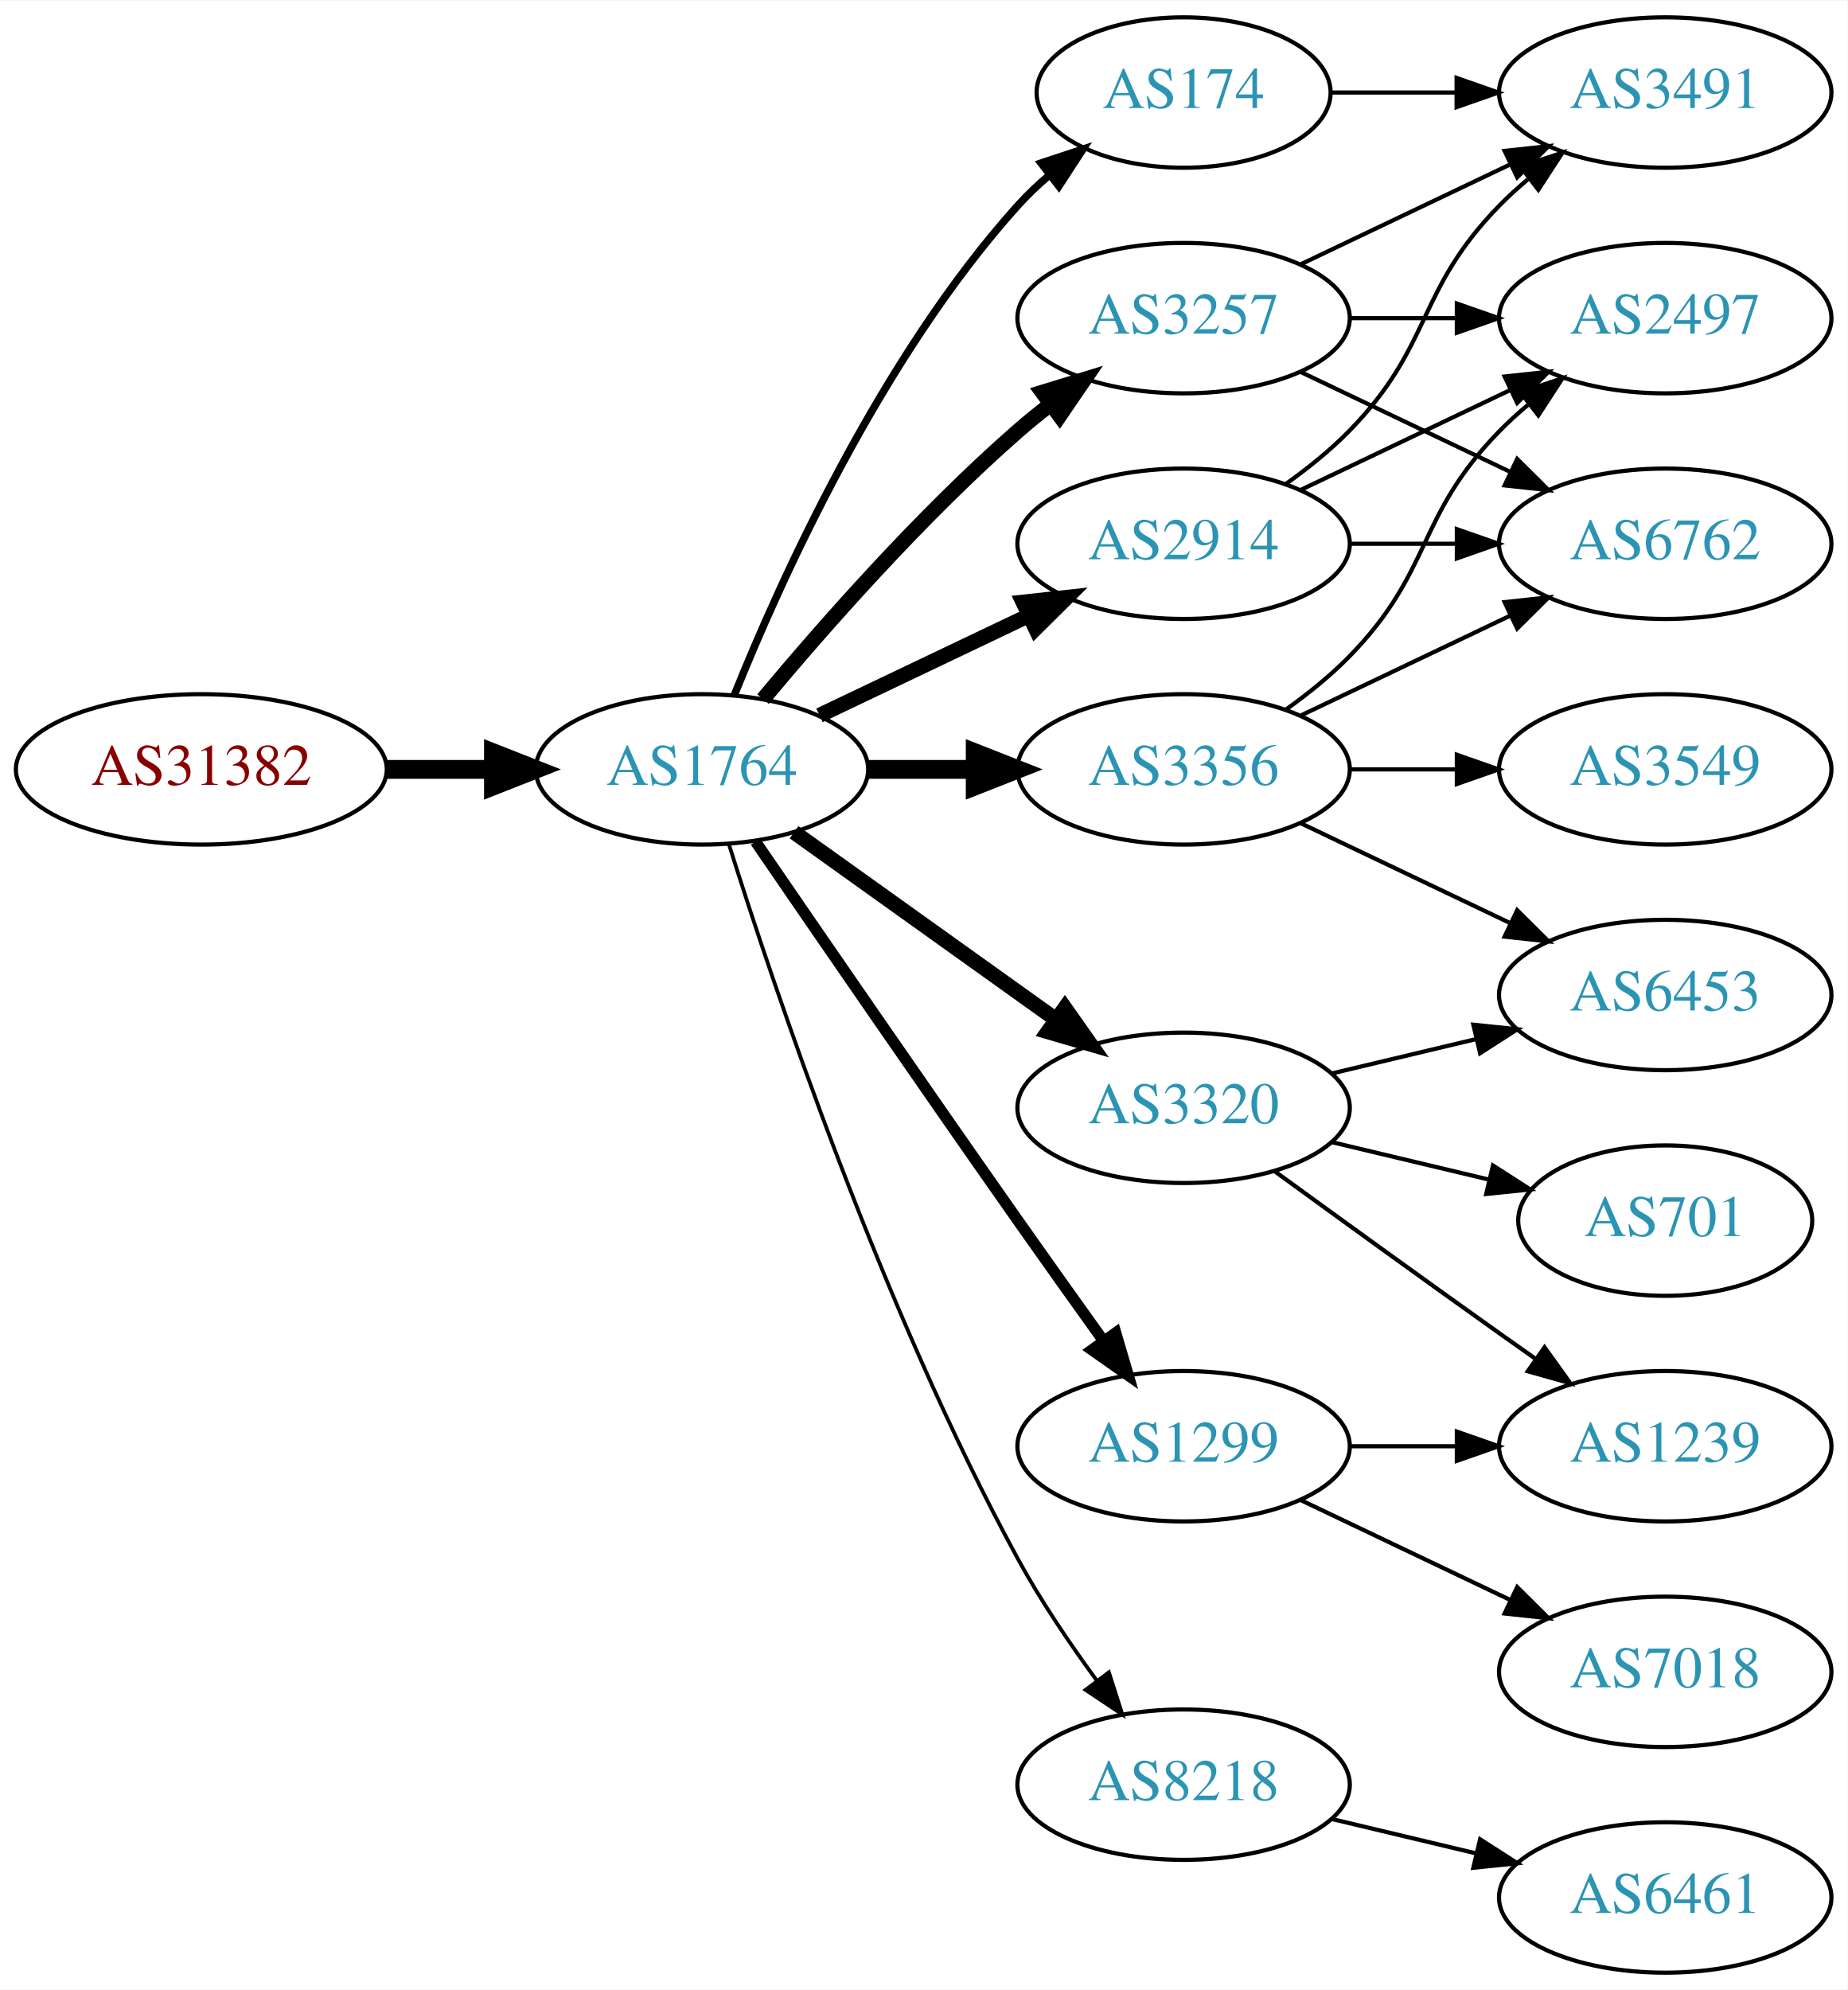
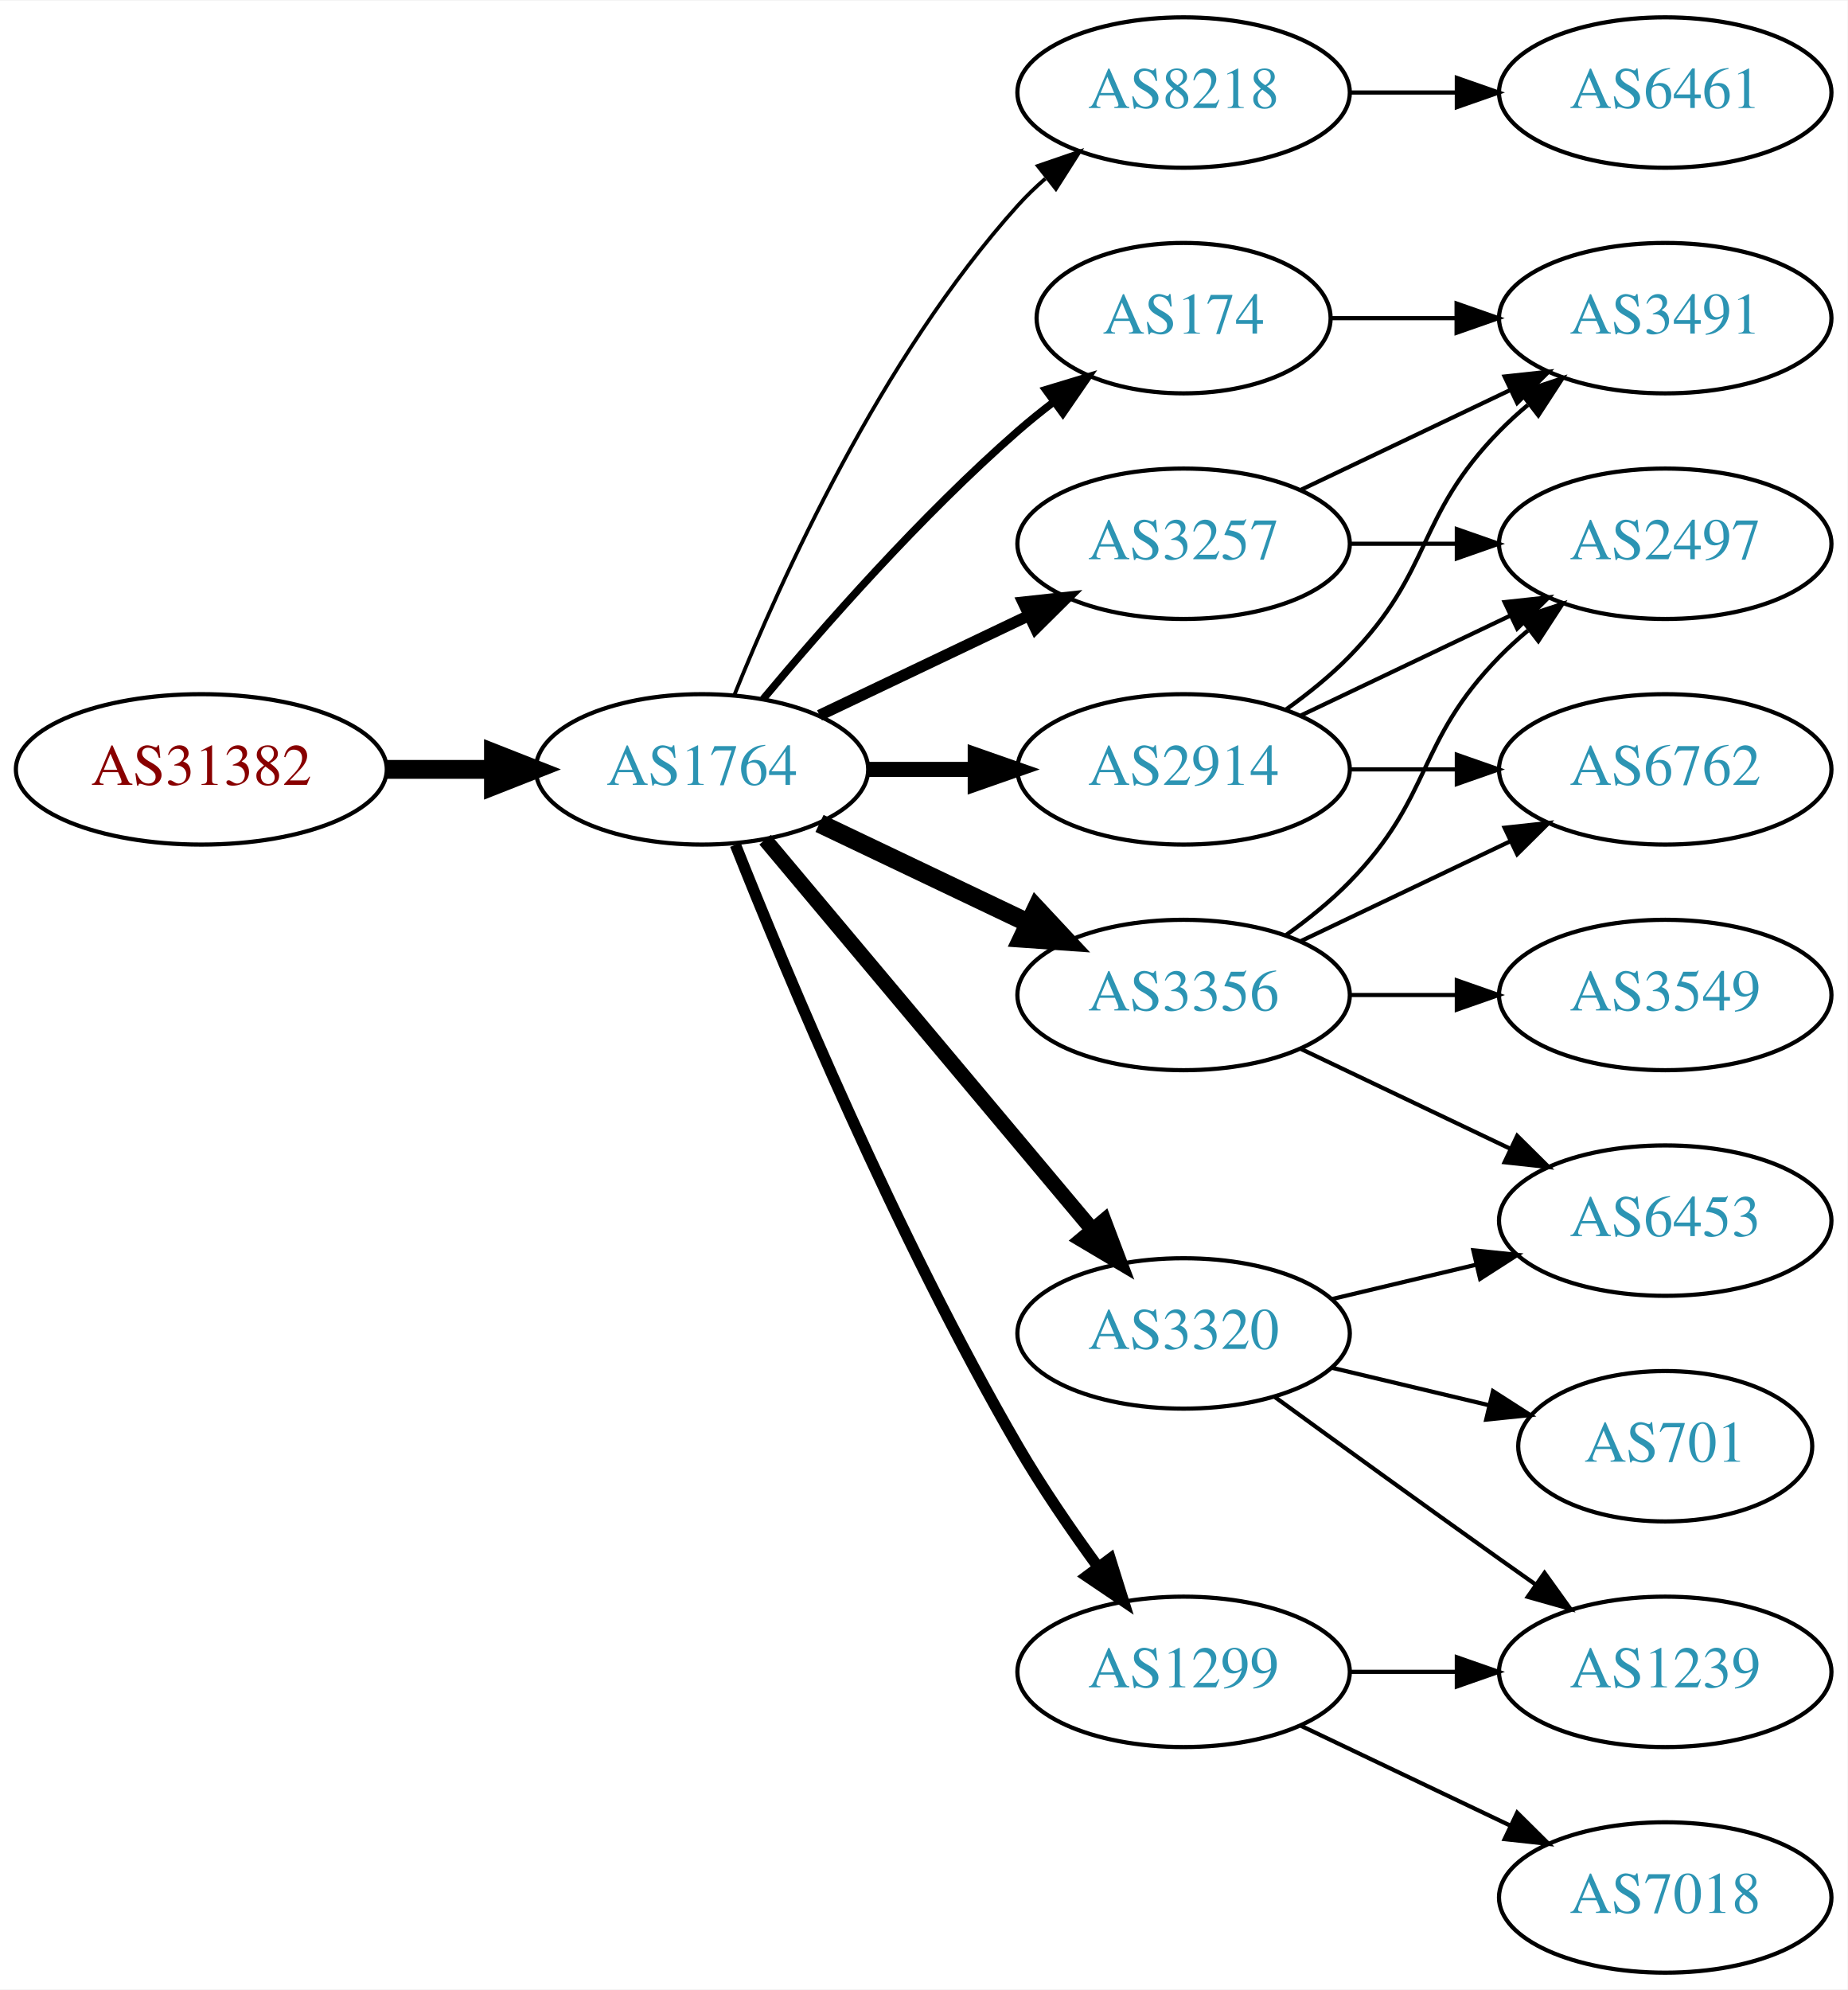
<svg xmlns="http://www.w3.org/2000/svg" xmlns:xlink="http://www.w3.org/1999/xlink" width="442pt" height="476pt" viewBox="0.00 0.00 442.27 476.00">
  <g id="graph0" class="graph" transform="scale(1 1) rotate(0) translate(4 472)">
    <polygon fill="white" stroke="none" points="-4,4 -4,-472 438.271,-472 438.271,4 -4,4" />
    <g id="node1" class="node">
      <g id="a_node1">
        <a xlink:href="/asn/31382" xlink:title="AS31382 ~ Kapsch BusinessCom AG [AT]">
          <ellipse fill="#ffffff" stroke="black" cx="44.196" cy="-288" rx="44.393" ry="18" />
          <text text-anchor="middle" x="44.196" y="-284.3" font-family="Times,serif" font-size="14.00" fill="#880000">AS31382</text>
        </a>
      </g>
    </g>
    <g id="node2" class="node">
      <g id="a_node2">
        <a xlink:href="/asn/1764" xlink:title="AS1764 ~ NEXTLAYER-AS [AT]">
          <ellipse fill="#ffffff" stroke="black" cx="164.039" cy="-288" rx="39.794" ry="18" />
          <text text-anchor="middle" x="164.039" y="-284.3" font-family="Times,serif" font-size="14.00" fill="#2c94b3">AS1764</text>
        </a>
      </g>
    </g>
    <g id="edge1" class="edge">
      <path fill="none" stroke="black" stroke-width="4.5" d="M88.407,-288C96.72,-288 105.482,-288 113.965,-288" />
      <polygon fill="black" stroke="black" stroke-width="4.5" points="114.123,-291.938 124.123,-288 114.123,-284.063 114.123,-291.938" />
    </g>
    <g id="node3" class="node">
      <g id="a_node3">
-         <a xlink:href="/asn/3356" xlink:title="AS3356 ~ Level 3 Parent, LLC [US]">
-           <ellipse fill="#ffffff" stroke="black" cx="279.332" cy="-288" rx="39.794" ry="18" />
-           <text text-anchor="middle" x="279.332" y="-284.3" font-family="Times,serif" font-size="14.00" fill="#2c94b3">AS3356</text>
+         <a xlink:href="/asn/8218" xlink:title="AS8218 ~ legacy Neotelecoms [FR]">
+           <ellipse fill="#ffffff" stroke="black" cx="279.332" cy="-450" rx="39.794" ry="18" />
+           <text text-anchor="middle" x="279.332" y="-446.3" font-family="Times,serif" font-size="14.00" fill="#2c94b3">AS8218</text>
        </a>
      </g>
    </g>
    <g id="edge2" class="edge">
-       <path fill="none" stroke="black" stroke-width="4.5" d="M203.711,-288C211.914,-288 220.678,-288 229.21,-288" />
-       <polygon fill="black" stroke="black" stroke-width="4.5" points="229.449,-291.938 239.449,-288 229.449,-284.063 229.449,-291.938" />
+       <path fill="none" stroke="black" stroke-width="0.9" d="M171.786,-305.787C182.837,-333.243 206.891,-386.578 239.685,-423 241.688,-425.224 243.906,-427.363 246.239,-429.397" />
+       <polygon fill="black" stroke="black" stroke-width="0.9" points="244.437,-432.433 254.458,-435.873 248.769,-426.935 244.437,-432.433" />
    </g>
    <g id="node4" class="node">
      <g id="a_node4">
-         <a xlink:href="/asn/1299" xlink:title="AS1299 ~ Telia Carrier [EU]">
-           <ellipse fill="#ffffff" stroke="black" cx="279.332" cy="-126" rx="39.794" ry="18" />
-           <text text-anchor="middle" x="279.332" y="-122.3" font-family="Times,serif" font-size="14.00" fill="#2c94b3">AS1299</text>
+         <a xlink:href="/asn/2914" xlink:title="AS2914 ~ NTT America, Inc. [US]">
+           <ellipse fill="#ffffff" stroke="black" cx="279.332" cy="-288" rx="39.794" ry="18" />
+           <text text-anchor="middle" x="279.332" y="-284.3" font-family="Times,serif" font-size="14.00" fill="#2c94b3">AS2914</text>
        </a>
      </g>
    </g>
    <g id="edge3" class="edge">
-       <path fill="none" stroke="black" stroke-width="2.7" d="M176.846,-270.731C191.489,-249.358 217.262,-211.88 239.685,-180 246.32,-170.567 253.67,-160.261 260.164,-151.205" />
-       <polygon fill="black" stroke="black" stroke-width="2.7" points="263.085,-153.138 266.076,-142.974 257.399,-149.054 263.085,-153.138" />
+       <path fill="none" stroke="black" stroke-width="3.6" d="M203.711,-288C211.914,-288 220.678,-288 229.21,-288" />
+       <polygon fill="black" stroke="black" stroke-width="3.6" points="229.449,-291.5 239.449,-288 229.449,-284.5 229.449,-291.5" />
    </g>
    <g id="node5" class="node">
      <g id="a_node5">
-         <a xlink:href="/asn/3320" xlink:title="AS3320 ~ DTAG [DE]">
-           <ellipse fill="#ffffff" stroke="black" cx="279.332" cy="-207" rx="39.794" ry="18" />
-           <text text-anchor="middle" x="279.332" y="-203.3" font-family="Times,serif" font-size="14.00" fill="#2c94b3">AS3320</text>
+         <a xlink:href="/asn/3356" xlink:title="AS3356 ~ Level 3 Parent, LLC [US]">
+           <ellipse fill="#ffffff" stroke="black" cx="279.332" cy="-234" rx="39.794" ry="18" />
+           <text text-anchor="middle" x="279.332" y="-230.3" font-family="Times,serif" font-size="14.00" fill="#2c94b3">AS3356</text>
        </a>
      </g>
    </g>
    <g id="edge4" class="edge">
-       <path fill="none" stroke="black" stroke-width="3.6" d="M186.083,-272.954C203.697,-260.361 229.036,-242.245 248.701,-228.184" />
-       <polygon fill="black" stroke="black" stroke-width="3.6" points="250.917,-230.903 257.016,-222.24 246.845,-225.209 250.917,-230.903" />
+       <path fill="none" stroke="black" stroke-width="4.5" d="M192.175,-275.066C207.169,-267.919 225.99,-258.948 242.213,-251.215" />
+       <polygon fill="black" stroke="black" stroke-width="4.5" points="244.084,-254.686 251.417,-246.829 240.695,-247.577 244.084,-254.686" />
    </g>
    <g id="node6" class="node">
      <g id="a_node6">
-         <a xlink:href="/asn/2914" xlink:title="AS2914 ~ NTT America, Inc. [US]">
-           <ellipse fill="#ffffff" stroke="black" cx="279.332" cy="-342" rx="39.794" ry="18" />
-           <text text-anchor="middle" x="279.332" y="-338.3" font-family="Times,serif" font-size="14.00" fill="#2c94b3">AS2914</text>
+         <a xlink:href="/asn/174" xlink:title="AS174 ~ Cogent Communications [US]">
+           <ellipse fill="#ffffff" stroke="black" cx="279.332" cy="-396" rx="35.194" ry="18" />
+           <text text-anchor="middle" x="279.332" y="-392.3" font-family="Times,serif" font-size="14.00" fill="#2c94b3">AS174</text>
        </a>
      </g>
    </g>
    <g id="edge5" class="edge">
-       <path fill="none" stroke="black" stroke-width="3.6" d="M192.175,-300.934C207.169,-308.081 225.99,-317.052 242.213,-324.785" />
-       <polygon fill="black" stroke="black" stroke-width="3.6" points="240.884,-328.028 251.417,-329.171 243.895,-321.709 240.884,-328.028" />
+       <path fill="none" stroke="black" stroke-width="1.8" d="M178.669,-304.817C192.951,-321.929 216.498,-348.745 239.685,-369 242.355,-371.332 245.228,-373.648 248.158,-375.886" />
+       <polygon fill="black" stroke="black" stroke-width="1.8" points="246.309,-378.87 256.449,-381.939 250.436,-373.216 246.309,-378.87" />
    </g>
    <g id="node7" class="node">
      <g id="a_node7">
-         <a xlink:href="/asn/8218" xlink:title="AS8218 ~ legacy Neotelecoms [FR]">
-           <ellipse fill="#ffffff" stroke="black" cx="279.332" cy="-45" rx="39.794" ry="18" />
-           <text text-anchor="middle" x="279.332" y="-41.3" font-family="Times,serif" font-size="14.00" fill="#2c94b3">AS8218</text>
+         <a xlink:href="/asn/3320" xlink:title="AS3320 ~ DTAG [DE]">
+           <ellipse fill="#ffffff" stroke="black" cx="279.332" cy="-153" rx="39.794" ry="18" />
+           <text text-anchor="middle" x="279.332" y="-149.3" font-family="Times,serif" font-size="14.00" fill="#2c94b3">AS3320</text>
        </a>
      </g>
    </g>
    <g id="edge6" class="edge">
-       <path fill="none" stroke="black" stroke-width="0.9" d="M170.46,-270.159C181.231,-235.854 207.122,-158.797 239.685,-99 245.117,-89.026 252.091,-78.731 258.617,-69.84" />
-       <polygon fill="black" stroke="black" stroke-width="0.9" points="261.45,-71.895 264.67,-61.802 255.858,-67.684 261.45,-71.895" />
+       <path fill="none" stroke="black" stroke-width="3.6" d="M179.158,-271.175C198.833,-247.731 234.637,-205.066 257.415,-177.924" />
+       <polygon fill="black" stroke="black" stroke-width="3.6" points="260.287,-179.947 264.034,-170.037 254.925,-175.447 260.287,-179.947" />
    </g>
    <g id="node8" class="node">
      <g id="a_node8">
-         <a xlink:href="/asn/3257" xlink:title="AS3257 ~ GTT [DE]">
-           <ellipse fill="#ffffff" stroke="black" cx="279.332" cy="-396" rx="39.794" ry="18" />
-           <text text-anchor="middle" x="279.332" y="-392.3" font-family="Times,serif" font-size="14.00" fill="#2c94b3">AS3257</text>
+         <a xlink:href="/asn/1299" xlink:title="AS1299 ~ Telia Carrier [EU]">
+           <ellipse fill="#ffffff" stroke="black" cx="279.332" cy="-72" rx="39.794" ry="18" />
+           <text text-anchor="middle" x="279.332" y="-68.3" font-family="Times,serif" font-size="14.00" fill="#2c94b3">AS1299</text>
        </a>
      </g>
    </g>
    <g id="edge7" class="edge">
-       <path fill="none" stroke="black" stroke-width="3.6" d="M178.669,-304.817C192.951,-321.929 216.498,-348.745 239.685,-369 242.151,-371.154 244.789,-373.294 247.487,-375.372" />
-       <polygon fill="black" stroke="black" stroke-width="3.6" points="245.512,-378.264 255.641,-381.37 249.66,-372.625 245.512,-378.264" />
+       <path fill="none" stroke="black" stroke-width="2.7" d="M172.042,-269.949C184.169,-239.43 210.587,-176.067 239.685,-126 245.392,-116.181 252.43,-105.922 258.929,-97.016" />
+       <polygon fill="black" stroke="black" stroke-width="2.7" points="261.77,-99.061 264.934,-88.95 256.155,-94.881 261.77,-99.061" />
    </g>
    <g id="node9" class="node">
      <g id="a_node9">
-         <a xlink:href="/asn/174" xlink:title="AS174 ~ Cogent Communications [US]">
-           <ellipse fill="#ffffff" stroke="black" cx="279.332" cy="-450" rx="35.194" ry="18" />
-           <text text-anchor="middle" x="279.332" y="-446.3" font-family="Times,serif" font-size="14.00" fill="#2c94b3">AS174</text>
+         <a xlink:href="/asn/3257" xlink:title="AS3257 ~ GTT [DE]">
+           <ellipse fill="#ffffff" stroke="black" cx="279.332" cy="-342" rx="39.794" ry="18" />
+           <text text-anchor="middle" x="279.332" y="-338.3" font-family="Times,serif" font-size="14.00" fill="#2c94b3">AS3257</text>
        </a>
      </g>
    </g>
    <g id="edge8" class="edge">
-       <path fill="none" stroke="black" stroke-width="1.8" d="M171.786,-305.787C182.837,-333.243 206.891,-386.578 239.685,-423 242.001,-425.572 244.606,-428.03 247.341,-430.343" />
-       <polygon fill="black" stroke="black" stroke-width="1.8" points="245.207,-433.117 255.264,-436.448 249.479,-427.572 245.207,-433.117" />
+       <path fill="none" stroke="black" stroke-width="2.7" d="M192.175,-300.934C207.169,-308.081 225.99,-317.052 242.213,-324.785" />
+       <polygon fill="black" stroke="black" stroke-width="2.7" points="240.884,-328.028 251.417,-329.171 243.895,-321.709 240.884,-328.028" />
    </g>
    <g id="node10" class="node">
      <g id="a_node10">
-         <a xlink:href="/asn/2497" xlink:title="AS2497 ~ Internet Initiative Japan Inc. [JP]">
-           <ellipse fill="#ffffff" stroke="black" cx="394.625" cy="-396" rx="39.794" ry="18" />
-           <text text-anchor="middle" x="394.625" y="-392.3" font-family="Times,serif" font-size="14.00" fill="#2c94b3">AS2497</text>
+         <a xlink:href="/asn/6461" xlink:title="AS6461 ~ Zayo Bandwidth [US]">
+           <ellipse fill="#ffffff" stroke="black" cx="394.625" cy="-450" rx="39.794" ry="18" />
+           <text text-anchor="middle" x="394.625" y="-446.3" font-family="Times,serif" font-size="14.00" fill="#2c94b3">AS6461</text>
        </a>
      </g>
    </g>
    <g id="edge9" class="edge">
-       <path fill="none" stroke="black" d="M303.926,-302.389C309.182,-306.148 314.513,-310.437 318.978,-315 339.151,-335.617 334.806,-348.383 354.978,-369 357.071,-371.139 359.354,-373.218 361.731,-375.21" />
-       <polygon fill="black" stroke="black" points="359.974,-378.275 370.031,-381.611 364.249,-372.732 359.974,-378.275" />
-     </g>
-     <g id="node11" class="node">
-       <g id="a_node11">
-         <a xlink:href="/asn/6453" xlink:title="AS6453 ~ TATA COMMUNICATIONS (AMERICA) INC [US]">
-           <ellipse fill="#ffffff" stroke="black" cx="394.625" cy="-234" rx="39.794" ry="18" />
-           <text text-anchor="middle" x="394.625" y="-230.3" font-family="Times,serif" font-size="14.00" fill="#2c94b3">AS6453</text>
-         </a>
-       </g>
-     </g>
-     <g id="edge10" class="edge">
-       <path fill="none" stroke="black" d="M307.468,-275.066C322.462,-267.919 341.283,-258.948 357.506,-251.215" />
-       <polygon fill="black" stroke="black" points="359.188,-254.291 366.71,-246.829 356.177,-247.972 359.188,-254.291" />
+       <path fill="none" stroke="black" d="M319.004,-450C327.207,-450 335.971,-450 344.503,-450" />
+       <polygon fill="black" stroke="black" points="344.742,-453.5 354.742,-450 344.742,-446.5 344.742,-453.5" />
    </g>
    <g id="node12" class="node">
      <g id="a_node12">
-         <a xlink:href="/asn/3549" xlink:title="AS3549 ~ Level 3 Parent, LLC [US]">
+         <a xlink:href="/asn/6762" xlink:title="AS6762 ~ TELECOM ITALIA SPARKLE S.p.A. [IT]">
          <ellipse fill="#ffffff" stroke="black" cx="394.625" cy="-288" rx="39.794" ry="18" />
-           <text text-anchor="middle" x="394.625" y="-284.3" font-family="Times,serif" font-size="14.00" fill="#2c94b3">AS3549</text>
-         </a>
-       </g>
-     </g>
-     <g id="edge11" class="edge">
+           <text text-anchor="middle" x="394.625" y="-284.3" font-family="Times,serif" font-size="14.00" fill="#2c94b3">AS6762</text>
+         </a>
+       </g>
+     </g>
+     <g id="edge18" class="edge">
      <path fill="none" stroke="black" d="M319.004,-288C327.207,-288 335.971,-288 344.503,-288" />
      <polygon fill="black" stroke="black" points="344.742,-291.5 354.742,-288 344.742,-284.5 344.742,-291.5" />
    </g>
    <g id="node13" class="node">
      <g id="a_node13">
-         <a xlink:href="/asn/6762" xlink:title="AS6762 ~ TELECOM ITALIA SPARKLE S.p.A. [IT]">
+         <a xlink:href="/asn/2497" xlink:title="AS2497 ~ Internet Initiative Japan Inc. [JP]">
          <ellipse fill="#ffffff" stroke="black" cx="394.625" cy="-342" rx="39.794" ry="18" />
-           <text text-anchor="middle" x="394.625" y="-338.3" font-family="Times,serif" font-size="14.00" fill="#2c94b3">AS6762</text>
-         </a>
-       </g>
-     </g>
-     <g id="edge12" class="edge">
+           <text text-anchor="middle" x="394.625" y="-338.3" font-family="Times,serif" font-size="14.00" fill="#2c94b3">AS2497</text>
+         </a>
+       </g>
+     </g>
+     <g id="edge19" class="edge">
      <path fill="none" stroke="black" d="M307.468,-300.934C322.462,-308.081 341.283,-317.052 357.506,-324.785" />
      <polygon fill="black" stroke="black" points="356.177,-328.028 366.71,-329.171 359.188,-321.709 356.177,-328.028" />
-     </g>
-     <g id="node14" class="node">
-       <g id="a_node14">
-         <a xlink:href="/asn/7018" xlink:title="AS7018 ~ AT&amp;T Services, Inc. [US]">
-           <ellipse fill="#ffffff" stroke="black" cx="394.625" cy="-72" rx="39.794" ry="18" />
-           <text text-anchor="middle" x="394.625" y="-68.3" font-family="Times,serif" font-size="14.00" fill="#2c94b3">AS7018</text>
-         </a>
-       </g>
-     </g>
-     <g id="edge13" class="edge">
-       <path fill="none" stroke="black" d="M307.468,-113.066C322.462,-105.919 341.283,-96.948 357.506,-89.215" />
-       <polygon fill="black" stroke="black" points="359.188,-92.291 366.71,-84.829 356.177,-85.972 359.188,-92.291" />
-     </g>
-     <g id="node15" class="node">
-       <g id="a_node15">
-         <a xlink:href="/asn/1239" xlink:title="AS1239 ~ Sprint [US]">
-           <ellipse fill="#ffffff" stroke="black" cx="394.625" cy="-126" rx="39.794" ry="18" />
-           <text text-anchor="middle" x="394.625" y="-122.3" font-family="Times,serif" font-size="14.00" fill="#2c94b3">AS1239</text>
-         </a>
-       </g>
-     </g>
-     <g id="edge14" class="edge">
-       <path fill="none" stroke="black" d="M319.004,-126C327.207,-126 335.971,-126 344.503,-126" />
-       <polygon fill="black" stroke="black" points="344.742,-129.5 354.742,-126 344.742,-122.5 344.742,-129.5" />
-     </g>
-     <g id="edge17" class="edge">
-       <path fill="none" stroke="black" d="M314.939,-215.248C325.81,-217.838 337.964,-220.735 349.407,-223.462" />
-       <polygon fill="black" stroke="black" points="348.69,-226.889 359.229,-225.803 350.313,-220.08 348.69,-226.889" />
-     </g>
-     <g id="edge16" class="edge">
-       <path fill="none" stroke="black" d="M301.18,-191.778C316.114,-180.909 336.727,-165.975 354.978,-153 357.799,-150.995 360.742,-148.915 363.69,-146.841" />
-       <polygon fill="black" stroke="black" points="365.736,-149.681 371.914,-141.074 361.717,-143.95 365.736,-149.681" />
-     </g>
-     <g id="node16" class="node">
-       <g id="a_node16">
-         <a xlink:href="/asn/701" xlink:title="AS701 ~ UUNET [US]">
-           <ellipse fill="#ffffff" stroke="black" cx="394.625" cy="-180" rx="35.194" ry="18" />
-           <text text-anchor="middle" x="394.625" y="-176.3" font-family="Times,serif" font-size="14.00" fill="#2c94b3">AS701</text>
-         </a>
-       </g>
-     </g>
-     <g id="edge15" class="edge">
-       <path fill="none" stroke="black" d="M314.939,-198.752C326.733,-195.942 340.038,-192.771 352.306,-189.847" />
-       <polygon fill="black" stroke="black" points="353.394,-193.186 362.311,-187.463 351.772,-186.376 353.394,-193.186" />
-     </g>
-     <g id="edge19" class="edge">
-       <path fill="none" stroke="black" d="M307.468,-354.934C322.462,-362.081 341.283,-371.052 357.506,-378.785" />
-       <polygon fill="black" stroke="black" points="356.177,-382.028 366.71,-383.171 359.188,-375.709 356.177,-382.028" />
-     </g>
-     <g id="edge20" class="edge">
-       <path fill="none" stroke="black" d="M319.004,-342C327.207,-342 335.971,-342 344.503,-342" />
-       <polygon fill="black" stroke="black" points="344.742,-345.5 354.742,-342 344.742,-338.5 344.742,-345.5" />
    </g>
    <g id="node17" class="node">
      <g id="a_node17">
        <a xlink:href="/asn/3491" xlink:title="AS3491 ~ PCCW Global, Inc. [US]">
-           <ellipse fill="#ffffff" stroke="black" cx="394.625" cy="-450" rx="39.794" ry="18" />
-           <text text-anchor="middle" x="394.625" y="-446.3" font-family="Times,serif" font-size="14.00" fill="#2c94b3">AS3491</text>
-         </a>
-       </g>
-     </g>
-     <g id="edge18" class="edge">
-       <path fill="none" stroke="black" d="M303.926,-356.389C309.182,-360.148 314.513,-364.437 318.978,-369 339.151,-389.617 334.806,-402.383 354.978,-423 357.071,-425.139 359.354,-427.218 361.731,-429.21" />
-       <polygon fill="black" stroke="black" points="359.974,-432.275 370.031,-435.611 364.249,-426.732 359.974,-432.275" />
+           <ellipse fill="#ffffff" stroke="black" cx="394.625" cy="-396" rx="39.794" ry="18" />
+           <text text-anchor="middle" x="394.625" y="-392.3" font-family="Times,serif" font-size="14.00" fill="#2c94b3">AS3491</text>
+         </a>
+       </g>
+     </g>
+     <g id="edge17" class="edge">
+       <path fill="none" stroke="black" d="M303.926,-302.389C309.182,-306.148 314.513,-310.437 318.978,-315 339.151,-335.617 334.806,-348.383 354.978,-369 357.071,-371.139 359.354,-373.218 361.731,-375.21" />
+       <polygon fill="black" stroke="black" points="359.974,-378.275 370.031,-381.611 364.249,-372.732 359.974,-378.275" />
+     </g>
+     <g id="node11" class="node">
+       <g id="a_node11">
+         <a xlink:href="/asn/3549" xlink:title="AS3549 ~ Level 3 Parent, LLC [US]">
+           <ellipse fill="#ffffff" stroke="black" cx="394.625" cy="-234" rx="39.794" ry="18" />
+           <text text-anchor="middle" x="394.625" y="-230.3" font-family="Times,serif" font-size="14.00" fill="#2c94b3">AS3549</text>
+         </a>
+       </g>
+     </g>
+     <g id="edge10" class="edge">
+       <path fill="none" stroke="black" d="M319.004,-234C327.207,-234 335.971,-234 344.503,-234" />
+       <polygon fill="black" stroke="black" points="344.742,-237.5 354.742,-234 344.742,-230.5 344.742,-237.5" />
+     </g>
+     <g id="edge11" class="edge">
+       <path fill="none" stroke="black" d="M307.468,-246.934C322.462,-254.081 341.283,-263.052 357.506,-270.785" />
+       <polygon fill="black" stroke="black" points="356.177,-274.028 366.71,-275.171 359.188,-267.709 356.177,-274.028" />
+     </g>
+     <g id="edge12" class="edge">
+       <path fill="none" stroke="black" d="M303.926,-248.389C309.182,-252.148 314.513,-256.437 318.978,-261 339.151,-281.617 334.806,-294.383 354.978,-315 357.071,-317.139 359.354,-319.218 361.731,-321.21" />
+       <polygon fill="black" stroke="black" points="359.974,-324.275 370.031,-327.611 364.249,-318.732 359.974,-324.275" />
+     </g>
+     <g id="node14" class="node">
+       <g id="a_node14">
+         <a xlink:href="/asn/6453" xlink:title="AS6453 ~ TATA COMMUNICATIONS (AMERICA) INC [US]">
+           <ellipse fill="#ffffff" stroke="black" cx="394.625" cy="-180" rx="39.794" ry="18" />
+           <text text-anchor="middle" x="394.625" y="-176.3" font-family="Times,serif" font-size="14.00" fill="#2c94b3">AS6453</text>
+         </a>
+       </g>
+     </g>
+     <g id="edge13" class="edge">
+       <path fill="none" stroke="black" d="M307.468,-221.066C322.462,-213.919 341.283,-204.948 357.506,-197.215" />
+       <polygon fill="black" stroke="black" points="359.188,-200.291 366.71,-192.829 356.177,-193.972 359.188,-200.291" />
+     </g>
+     <g id="edge22" class="edge">
+       <path fill="none" stroke="black" d="M314.631,-396C324.008,-396 334.358,-396 344.393,-396" />
+       <polygon fill="black" stroke="black" points="344.681,-399.5 354.681,-396 344.681,-392.5 344.681,-399.5" />
+     </g>
+     <g id="edge16" class="edge">
+       <path fill="none" stroke="black" d="M314.939,-161.248C325.81,-163.838 337.964,-166.735 349.407,-169.462" />
+       <polygon fill="black" stroke="black" points="348.69,-172.889 359.229,-171.803 350.313,-166.08 348.69,-172.889" />
+     </g>
+     <g id="node15" class="node">
+       <g id="a_node15">
+         <a xlink:href="/asn/701" xlink:title="AS701 ~ UUNET [US]">
+           <ellipse fill="#ffffff" stroke="black" cx="394.625" cy="-126" rx="35.194" ry="18" />
+           <text text-anchor="middle" x="394.625" y="-122.3" font-family="Times,serif" font-size="14.00" fill="#2c94b3">AS701</text>
+         </a>
+       </g>
+     </g>
+     <g id="edge14" class="edge">
+       <path fill="none" stroke="black" d="M314.939,-144.752C326.733,-141.942 340.038,-138.771 352.306,-135.847" />
+       <polygon fill="black" stroke="black" points="353.394,-139.186 362.311,-133.463 351.772,-132.376 353.394,-139.186" />
+     </g>
+     <g id="node16" class="node">
+       <g id="a_node16">
+         <a xlink:href="/asn/1239" xlink:title="AS1239 ~ Sprint [US]">
+           <ellipse fill="#ffffff" stroke="black" cx="394.625" cy="-72" rx="39.794" ry="18" />
+           <text text-anchor="middle" x="394.625" y="-68.3" font-family="Times,serif" font-size="14.00" fill="#2c94b3">AS1239</text>
+         </a>
+       </g>
+     </g>
+     <g id="edge15" class="edge">
+       <path fill="none" stroke="black" d="M301.18,-137.778C316.114,-126.909 336.727,-111.975 354.978,-99 357.799,-96.995 360.742,-94.915 363.69,-92.841" />
+       <polygon fill="black" stroke="black" points="365.736,-95.681 371.914,-87.074 361.717,-89.95 365.736,-95.681" />
+     </g>
+     <g id="edge20" class="edge">
+       <path fill="none" stroke="black" d="M319.004,-72C327.207,-72 335.971,-72 344.503,-72" />
+       <polygon fill="black" stroke="black" points="344.742,-75.5 354.742,-72 344.742,-68.5 344.742,-75.5" />
    </g>
    <g id="node18" class="node">
      <g id="a_node18">
-         <a xlink:href="/asn/6461" xlink:title="AS6461 ~ Zayo Bandwidth [US]">
+         <a xlink:href="/asn/7018" xlink:title="AS7018 ~ AT&amp;T Services, Inc. [US]">
          <ellipse fill="#ffffff" stroke="black" cx="394.625" cy="-18" rx="39.794" ry="18" />
-           <text text-anchor="middle" x="394.625" y="-14.3" font-family="Times,serif" font-size="14.00" fill="#2c94b3">AS6461</text>
+           <text text-anchor="middle" x="394.625" y="-14.3" font-family="Times,serif" font-size="14.00" fill="#2c94b3">AS7018</text>
        </a>
      </g>
    </g>
    <g id="edge21" class="edge">
-       <path fill="none" stroke="black" d="M314.939,-36.752C325.81,-34.162 337.964,-31.265 349.407,-28.538" />
-       <polygon fill="black" stroke="black" points="350.313,-31.92 359.229,-26.197 348.69,-25.111 350.313,-31.92" />
-     </g>
-     <g id="edge25" class="edge">
-       <path fill="none" stroke="black" d="M319.004,-396C327.207,-396 335.971,-396 344.503,-396" />
-       <polygon fill="black" stroke="black" points="344.742,-399.5 354.742,-396 344.742,-392.5 344.742,-399.5" />
+       <path fill="none" stroke="black" d="M307.468,-59.066C322.462,-51.919 341.283,-42.948 357.506,-35.215" />
+       <polygon fill="black" stroke="black" points="359.188,-38.291 366.71,-30.829 356.177,-31.972 359.188,-38.291" />
    </g>
    <g id="edge24" class="edge">
-       <path fill="none" stroke="black" d="M307.468,-383.066C322.462,-375.919 341.283,-366.948 357.506,-359.215" />
-       <polygon fill="black" stroke="black" points="359.188,-362.291 366.71,-354.829 356.177,-355.972 359.188,-362.291" />
+       <path fill="none" stroke="black" d="M319.004,-342C327.207,-342 335.971,-342 344.503,-342" />
+       <polygon fill="black" stroke="black" points="344.742,-345.5 354.742,-342 344.742,-338.5 344.742,-345.5" />
    </g>
    <g id="edge23" class="edge">
-       <path fill="none" stroke="black" d="M307.468,-408.934C322.462,-416.081 341.283,-425.052 357.506,-432.785" />
-       <polygon fill="black" stroke="black" points="356.177,-436.028 366.71,-437.171 359.188,-429.709 356.177,-436.028" />
-     </g>
-     <g id="edge22" class="edge">
-       <path fill="none" stroke="black" d="M314.631,-450C324.008,-450 334.358,-450 344.393,-450" />
-       <polygon fill="black" stroke="black" points="344.681,-453.5 354.681,-450 344.681,-446.5 344.681,-453.5" />
+       <path fill="none" stroke="black" d="M307.468,-354.934C322.462,-362.081 341.283,-371.052 357.506,-378.785" />
+       <polygon fill="black" stroke="black" points="356.177,-382.028 366.71,-383.171 359.188,-375.709 356.177,-382.028" />
    </g>
  </g>
</svg>
